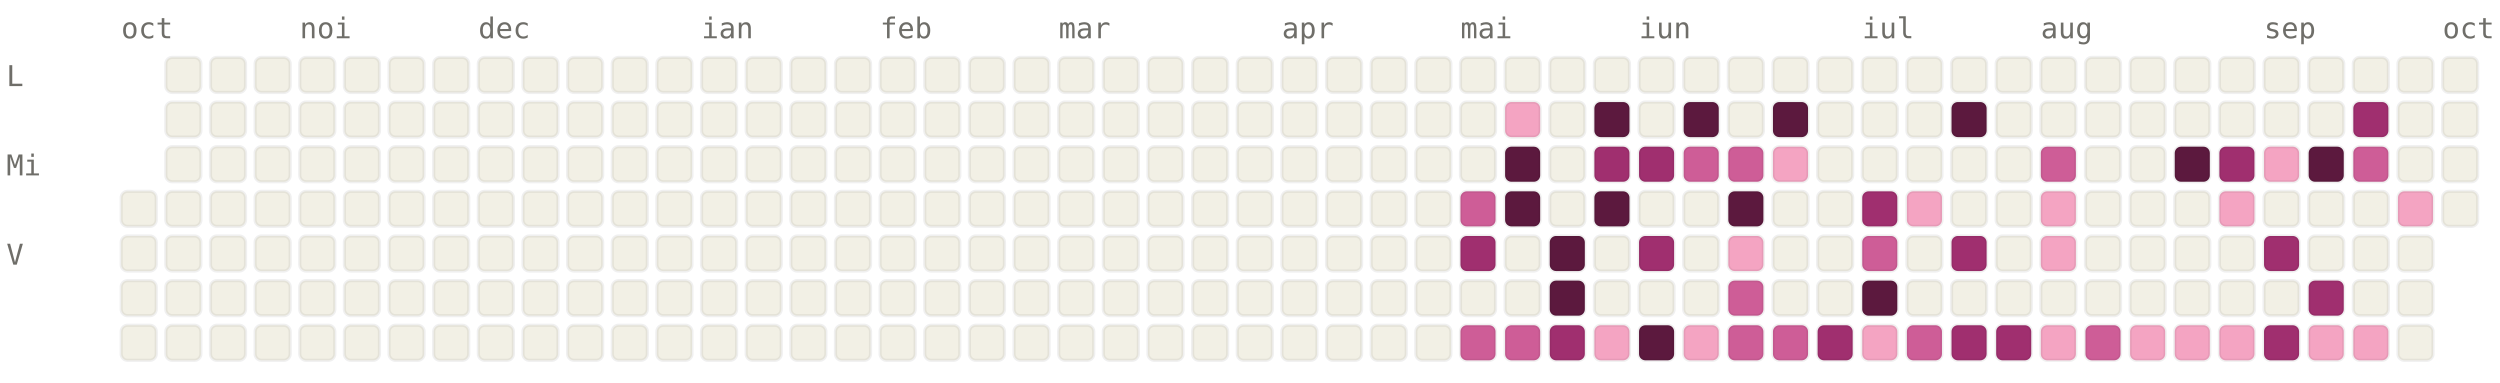
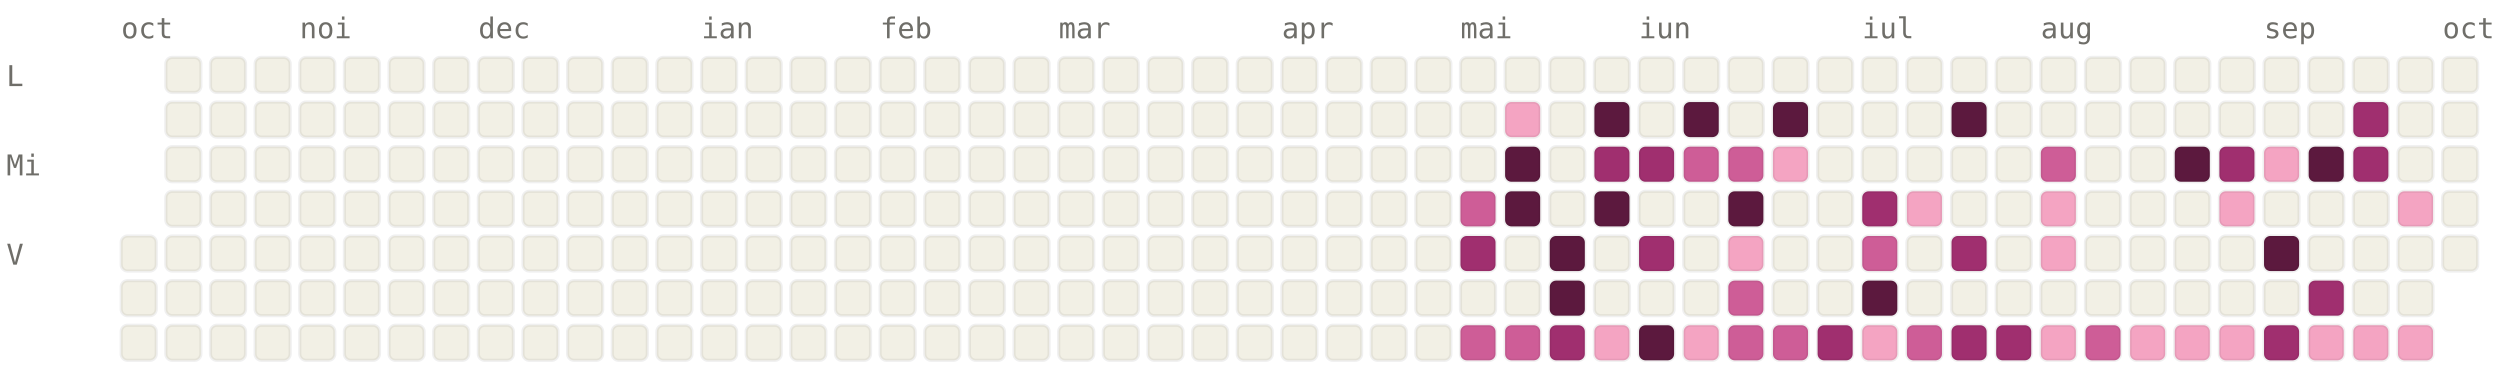
<svg xmlns="http://www.w3.org/2000/svg" viewBox="0 0 784 120" width="784" height="120" font-family="ui-monospace, SFMono-Regular, Menlo, monospace" font-size="9">
  <style>.l0{fill:#F2F0E5;stroke:rgba(0,0,0,0.06)}.l1{fill:#F4A4C2;stroke:rgba(0,0,0,0.06)}.l2{fill:#CE5D97;stroke:rgba(0,0,0,0.06)}.l3{fill:#A02F6F;stroke:rgba(0,0,0,0.06)}.l4{fill:#5C193E;stroke:rgba(0,0,0,0.06)}.lbl{fill:#6F6E69}@media (prefers-color-scheme: dark){.l0{fill:#1C1B1A;stroke:rgba(255,255,255,0.04)}.l1{fill:#451033;stroke:rgba(255,255,255,0.04)}.l2{fill:#751F4F;stroke:rgba(255,255,255,0.04)}.l3{fill:#CE5D97;stroke:rgba(255,255,255,0.04)}.l4{fill:#F4A4C2;stroke:rgba(255,255,255,0.04)}.lbl{fill:#878580}}</style>
  <text x="38" y="12" class="lbl">oct</text>
  <text x="94" y="12" class="lbl">noi</text>
  <text x="150" y="12" class="lbl">dec</text>
  <text x="220" y="12" class="lbl">ian</text>
  <text x="276" y="12" class="lbl">feb</text>
  <text x="332" y="12" class="lbl">mar</text>
  <text x="402" y="12" class="lbl">apr</text>
  <text x="458" y="12" class="lbl">mai</text>
  <text x="514" y="12" class="lbl">iun</text>
  <text x="584" y="12" class="lbl">iul</text>
  <text x="640" y="12" class="lbl">aug</text>
  <text x="710" y="12" class="lbl">sep</text>
  <text x="766" y="12" class="lbl">oct</text>
  <text x="2" y="27" class="lbl">L</text>
  <text x="2" y="55" class="lbl">Mi</text>
  <text x="2" y="83" class="lbl">V</text>
-   <rect x="38" y="60" width="11" height="11" rx="2" ry="2" class="l0" />
  <rect x="38" y="74" width="11" height="11" rx="2" ry="2" class="l0" />
  <rect x="38" y="88" width="11" height="11" rx="2" ry="2" class="l0" />
  <rect x="38" y="102" width="11" height="11" rx="2" ry="2" class="l0" />
  <rect x="52" y="18" width="11" height="11" rx="2" ry="2" class="l0" />
  <rect x="52" y="32" width="11" height="11" rx="2" ry="2" class="l0" />
  <rect x="52" y="46" width="11" height="11" rx="2" ry="2" class="l0" />
  <rect x="52" y="60" width="11" height="11" rx="2" ry="2" class="l0" />
  <rect x="52" y="74" width="11" height="11" rx="2" ry="2" class="l0" />
  <rect x="52" y="88" width="11" height="11" rx="2" ry="2" class="l0" />
  <rect x="52" y="102" width="11" height="11" rx="2" ry="2" class="l0" />
  <rect x="66" y="18" width="11" height="11" rx="2" ry="2" class="l0" />
  <rect x="66" y="32" width="11" height="11" rx="2" ry="2" class="l0" />
  <rect x="66" y="46" width="11" height="11" rx="2" ry="2" class="l0" />
  <rect x="66" y="60" width="11" height="11" rx="2" ry="2" class="l0" />
  <rect x="66" y="74" width="11" height="11" rx="2" ry="2" class="l0" />
  <rect x="66" y="88" width="11" height="11" rx="2" ry="2" class="l0" />
  <rect x="66" y="102" width="11" height="11" rx="2" ry="2" class="l0" />
  <rect x="80" y="18" width="11" height="11" rx="2" ry="2" class="l0" />
  <rect x="80" y="32" width="11" height="11" rx="2" ry="2" class="l0" />
  <rect x="80" y="46" width="11" height="11" rx="2" ry="2" class="l0" />
  <rect x="80" y="60" width="11" height="11" rx="2" ry="2" class="l0" />
  <rect x="80" y="74" width="11" height="11" rx="2" ry="2" class="l0" />
  <rect x="80" y="88" width="11" height="11" rx="2" ry="2" class="l0" />
  <rect x="80" y="102" width="11" height="11" rx="2" ry="2" class="l0" />
  <rect x="94" y="18" width="11" height="11" rx="2" ry="2" class="l0" />
  <rect x="94" y="32" width="11" height="11" rx="2" ry="2" class="l0" />
  <rect x="94" y="46" width="11" height="11" rx="2" ry="2" class="l0" />
  <rect x="94" y="60" width="11" height="11" rx="2" ry="2" class="l0" />
  <rect x="94" y="74" width="11" height="11" rx="2" ry="2" class="l0" />
  <rect x="94" y="88" width="11" height="11" rx="2" ry="2" class="l0" />
  <rect x="94" y="102" width="11" height="11" rx="2" ry="2" class="l0" />
  <rect x="108" y="18" width="11" height="11" rx="2" ry="2" class="l0" />
  <rect x="108" y="32" width="11" height="11" rx="2" ry="2" class="l0" />
  <rect x="108" y="46" width="11" height="11" rx="2" ry="2" class="l0" />
  <rect x="108" y="60" width="11" height="11" rx="2" ry="2" class="l0" />
  <rect x="108" y="74" width="11" height="11" rx="2" ry="2" class="l0" />
  <rect x="108" y="88" width="11" height="11" rx="2" ry="2" class="l0" />
  <rect x="108" y="102" width="11" height="11" rx="2" ry="2" class="l0" />
  <rect x="122" y="18" width="11" height="11" rx="2" ry="2" class="l0" />
  <rect x="122" y="32" width="11" height="11" rx="2" ry="2" class="l0" />
  <rect x="122" y="46" width="11" height="11" rx="2" ry="2" class="l0" />
  <rect x="122" y="60" width="11" height="11" rx="2" ry="2" class="l0" />
  <rect x="122" y="74" width="11" height="11" rx="2" ry="2" class="l0" />
  <rect x="122" y="88" width="11" height="11" rx="2" ry="2" class="l0" />
  <rect x="122" y="102" width="11" height="11" rx="2" ry="2" class="l0" />
  <rect x="136" y="18" width="11" height="11" rx="2" ry="2" class="l0" />
  <rect x="136" y="32" width="11" height="11" rx="2" ry="2" class="l0" />
  <rect x="136" y="46" width="11" height="11" rx="2" ry="2" class="l0" />
  <rect x="136" y="60" width="11" height="11" rx="2" ry="2" class="l0" />
  <rect x="136" y="74" width="11" height="11" rx="2" ry="2" class="l0" />
  <rect x="136" y="88" width="11" height="11" rx="2" ry="2" class="l0" />
  <rect x="136" y="102" width="11" height="11" rx="2" ry="2" class="l0" />
  <rect x="150" y="18" width="11" height="11" rx="2" ry="2" class="l0" />
  <rect x="150" y="32" width="11" height="11" rx="2" ry="2" class="l0" />
  <rect x="150" y="46" width="11" height="11" rx="2" ry="2" class="l0" />
  <rect x="150" y="60" width="11" height="11" rx="2" ry="2" class="l0" />
  <rect x="150" y="74" width="11" height="11" rx="2" ry="2" class="l0" />
  <rect x="150" y="88" width="11" height="11" rx="2" ry="2" class="l0" />
  <rect x="150" y="102" width="11" height="11" rx="2" ry="2" class="l0" />
  <rect x="164" y="18" width="11" height="11" rx="2" ry="2" class="l0" />
  <rect x="164" y="32" width="11" height="11" rx="2" ry="2" class="l0" />
  <rect x="164" y="46" width="11" height="11" rx="2" ry="2" class="l0" />
  <rect x="164" y="60" width="11" height="11" rx="2" ry="2" class="l0" />
  <rect x="164" y="74" width="11" height="11" rx="2" ry="2" class="l0" />
  <rect x="164" y="88" width="11" height="11" rx="2" ry="2" class="l0" />
  <rect x="164" y="102" width="11" height="11" rx="2" ry="2" class="l0" />
  <rect x="178" y="18" width="11" height="11" rx="2" ry="2" class="l0" />
  <rect x="178" y="32" width="11" height="11" rx="2" ry="2" class="l0" />
  <rect x="178" y="46" width="11" height="11" rx="2" ry="2" class="l0" />
  <rect x="178" y="60" width="11" height="11" rx="2" ry="2" class="l0" />
  <rect x="178" y="74" width="11" height="11" rx="2" ry="2" class="l0" />
  <rect x="178" y="88" width="11" height="11" rx="2" ry="2" class="l0" />
  <rect x="178" y="102" width="11" height="11" rx="2" ry="2" class="l0" />
  <rect x="192" y="18" width="11" height="11" rx="2" ry="2" class="l0" />
  <rect x="192" y="32" width="11" height="11" rx="2" ry="2" class="l0" />
  <rect x="192" y="46" width="11" height="11" rx="2" ry="2" class="l0" />
  <rect x="192" y="60" width="11" height="11" rx="2" ry="2" class="l0" />
  <rect x="192" y="74" width="11" height="11" rx="2" ry="2" class="l0" />
  <rect x="192" y="88" width="11" height="11" rx="2" ry="2" class="l0" />
  <rect x="192" y="102" width="11" height="11" rx="2" ry="2" class="l0" />
  <rect x="206" y="18" width="11" height="11" rx="2" ry="2" class="l0" />
  <rect x="206" y="32" width="11" height="11" rx="2" ry="2" class="l0" />
  <rect x="206" y="46" width="11" height="11" rx="2" ry="2" class="l0" />
  <rect x="206" y="60" width="11" height="11" rx="2" ry="2" class="l0" />
  <rect x="206" y="74" width="11" height="11" rx="2" ry="2" class="l0" />
  <rect x="206" y="88" width="11" height="11" rx="2" ry="2" class="l0" />
  <rect x="206" y="102" width="11" height="11" rx="2" ry="2" class="l0" />
  <rect x="220" y="18" width="11" height="11" rx="2" ry="2" class="l0" />
  <rect x="220" y="32" width="11" height="11" rx="2" ry="2" class="l0" />
  <rect x="220" y="46" width="11" height="11" rx="2" ry="2" class="l0" />
  <rect x="220" y="60" width="11" height="11" rx="2" ry="2" class="l0" />
  <rect x="220" y="74" width="11" height="11" rx="2" ry="2" class="l0" />
  <rect x="220" y="88" width="11" height="11" rx="2" ry="2" class="l0" />
  <rect x="220" y="102" width="11" height="11" rx="2" ry="2" class="l0" />
  <rect x="234" y="18" width="11" height="11" rx="2" ry="2" class="l0" />
  <rect x="234" y="32" width="11" height="11" rx="2" ry="2" class="l0" />
  <rect x="234" y="46" width="11" height="11" rx="2" ry="2" class="l0" />
  <rect x="234" y="60" width="11" height="11" rx="2" ry="2" class="l0" />
  <rect x="234" y="74" width="11" height="11" rx="2" ry="2" class="l0" />
  <rect x="234" y="88" width="11" height="11" rx="2" ry="2" class="l0" />
  <rect x="234" y="102" width="11" height="11" rx="2" ry="2" class="l0" />
  <rect x="248" y="18" width="11" height="11" rx="2" ry="2" class="l0" />
  <rect x="248" y="32" width="11" height="11" rx="2" ry="2" class="l0" />
  <rect x="248" y="46" width="11" height="11" rx="2" ry="2" class="l0" />
  <rect x="248" y="60" width="11" height="11" rx="2" ry="2" class="l0" />
  <rect x="248" y="74" width="11" height="11" rx="2" ry="2" class="l0" />
  <rect x="248" y="88" width="11" height="11" rx="2" ry="2" class="l0" />
  <rect x="248" y="102" width="11" height="11" rx="2" ry="2" class="l0" />
  <rect x="262" y="18" width="11" height="11" rx="2" ry="2" class="l0" />
  <rect x="262" y="32" width="11" height="11" rx="2" ry="2" class="l0" />
  <rect x="262" y="46" width="11" height="11" rx="2" ry="2" class="l0" />
  <rect x="262" y="60" width="11" height="11" rx="2" ry="2" class="l0" />
  <rect x="262" y="74" width="11" height="11" rx="2" ry="2" class="l0" />
  <rect x="262" y="88" width="11" height="11" rx="2" ry="2" class="l0" />
  <rect x="262" y="102" width="11" height="11" rx="2" ry="2" class="l0" />
  <rect x="276" y="18" width="11" height="11" rx="2" ry="2" class="l0" />
  <rect x="276" y="32" width="11" height="11" rx="2" ry="2" class="l0" />
  <rect x="276" y="46" width="11" height="11" rx="2" ry="2" class="l0" />
  <rect x="276" y="60" width="11" height="11" rx="2" ry="2" class="l0" />
  <rect x="276" y="74" width="11" height="11" rx="2" ry="2" class="l0" />
  <rect x="276" y="88" width="11" height="11" rx="2" ry="2" class="l0" />
  <rect x="276" y="102" width="11" height="11" rx="2" ry="2" class="l0" />
  <rect x="290" y="18" width="11" height="11" rx="2" ry="2" class="l0" />
  <rect x="290" y="32" width="11" height="11" rx="2" ry="2" class="l0" />
  <rect x="290" y="46" width="11" height="11" rx="2" ry="2" class="l0" />
  <rect x="290" y="60" width="11" height="11" rx="2" ry="2" class="l0" />
  <rect x="290" y="74" width="11" height="11" rx="2" ry="2" class="l0" />
  <rect x="290" y="88" width="11" height="11" rx="2" ry="2" class="l0" />
  <rect x="290" y="102" width="11" height="11" rx="2" ry="2" class="l0" />
  <rect x="304" y="18" width="11" height="11" rx="2" ry="2" class="l0" />
  <rect x="304" y="32" width="11" height="11" rx="2" ry="2" class="l0" />
  <rect x="304" y="46" width="11" height="11" rx="2" ry="2" class="l0" />
  <rect x="304" y="60" width="11" height="11" rx="2" ry="2" class="l0" />
  <rect x="304" y="74" width="11" height="11" rx="2" ry="2" class="l0" />
  <rect x="304" y="88" width="11" height="11" rx="2" ry="2" class="l0" />
  <rect x="304" y="102" width="11" height="11" rx="2" ry="2" class="l0" />
  <rect x="318" y="18" width="11" height="11" rx="2" ry="2" class="l0" />
  <rect x="318" y="32" width="11" height="11" rx="2" ry="2" class="l0" />
  <rect x="318" y="46" width="11" height="11" rx="2" ry="2" class="l0" />
  <rect x="318" y="60" width="11" height="11" rx="2" ry="2" class="l0" />
  <rect x="318" y="74" width="11" height="11" rx="2" ry="2" class="l0" />
  <rect x="318" y="88" width="11" height="11" rx="2" ry="2" class="l0" />
  <rect x="318" y="102" width="11" height="11" rx="2" ry="2" class="l0" />
  <rect x="332" y="18" width="11" height="11" rx="2" ry="2" class="l0" />
  <rect x="332" y="32" width="11" height="11" rx="2" ry="2" class="l0" />
  <rect x="332" y="46" width="11" height="11" rx="2" ry="2" class="l0" />
  <rect x="332" y="60" width="11" height="11" rx="2" ry="2" class="l0" />
  <rect x="332" y="74" width="11" height="11" rx="2" ry="2" class="l0" />
  <rect x="332" y="88" width="11" height="11" rx="2" ry="2" class="l0" />
  <rect x="332" y="102" width="11" height="11" rx="2" ry="2" class="l0" />
  <rect x="346" y="18" width="11" height="11" rx="2" ry="2" class="l0" />
  <rect x="346" y="32" width="11" height="11" rx="2" ry="2" class="l0" />
  <rect x="346" y="46" width="11" height="11" rx="2" ry="2" class="l0" />
  <rect x="346" y="60" width="11" height="11" rx="2" ry="2" class="l0" />
  <rect x="346" y="74" width="11" height="11" rx="2" ry="2" class="l0" />
  <rect x="346" y="88" width="11" height="11" rx="2" ry="2" class="l0" />
  <rect x="346" y="102" width="11" height="11" rx="2" ry="2" class="l0" />
  <rect x="360" y="18" width="11" height="11" rx="2" ry="2" class="l0" />
  <rect x="360" y="32" width="11" height="11" rx="2" ry="2" class="l0" />
  <rect x="360" y="46" width="11" height="11" rx="2" ry="2" class="l0" />
  <rect x="360" y="60" width="11" height="11" rx="2" ry="2" class="l0" />
  <rect x="360" y="74" width="11" height="11" rx="2" ry="2" class="l0" />
  <rect x="360" y="88" width="11" height="11" rx="2" ry="2" class="l0" />
  <rect x="360" y="102" width="11" height="11" rx="2" ry="2" class="l0" />
  <rect x="374" y="18" width="11" height="11" rx="2" ry="2" class="l0" />
  <rect x="374" y="32" width="11" height="11" rx="2" ry="2" class="l0" />
  <rect x="374" y="46" width="11" height="11" rx="2" ry="2" class="l0" />
  <rect x="374" y="60" width="11" height="11" rx="2" ry="2" class="l0" />
  <rect x="374" y="74" width="11" height="11" rx="2" ry="2" class="l0" />
  <rect x="374" y="88" width="11" height="11" rx="2" ry="2" class="l0" />
  <rect x="374" y="102" width="11" height="11" rx="2" ry="2" class="l0" />
  <rect x="388" y="18" width="11" height="11" rx="2" ry="2" class="l0" />
  <rect x="388" y="32" width="11" height="11" rx="2" ry="2" class="l0" />
  <rect x="388" y="46" width="11" height="11" rx="2" ry="2" class="l0" />
  <rect x="388" y="60" width="11" height="11" rx="2" ry="2" class="l0" />
  <rect x="388" y="74" width="11" height="11" rx="2" ry="2" class="l0" />
  <rect x="388" y="88" width="11" height="11" rx="2" ry="2" class="l0" />
  <rect x="388" y="102" width="11" height="11" rx="2" ry="2" class="l0" />
  <rect x="402" y="18" width="11" height="11" rx="2" ry="2" class="l0" />
  <rect x="402" y="32" width="11" height="11" rx="2" ry="2" class="l0" />
  <rect x="402" y="46" width="11" height="11" rx="2" ry="2" class="l0" />
  <rect x="402" y="60" width="11" height="11" rx="2" ry="2" class="l0" />
  <rect x="402" y="74" width="11" height="11" rx="2" ry="2" class="l0" />
  <rect x="402" y="88" width="11" height="11" rx="2" ry="2" class="l0" />
  <rect x="402" y="102" width="11" height="11" rx="2" ry="2" class="l0" />
  <rect x="416" y="18" width="11" height="11" rx="2" ry="2" class="l0" />
  <rect x="416" y="32" width="11" height="11" rx="2" ry="2" class="l0" />
  <rect x="416" y="46" width="11" height="11" rx="2" ry="2" class="l0" />
  <rect x="416" y="60" width="11" height="11" rx="2" ry="2" class="l0" />
  <rect x="416" y="74" width="11" height="11" rx="2" ry="2" class="l0" />
  <rect x="416" y="88" width="11" height="11" rx="2" ry="2" class="l0" />
  <rect x="416" y="102" width="11" height="11" rx="2" ry="2" class="l0" />
  <rect x="430" y="18" width="11" height="11" rx="2" ry="2" class="l0" />
  <rect x="430" y="32" width="11" height="11" rx="2" ry="2" class="l0" />
  <rect x="430" y="46" width="11" height="11" rx="2" ry="2" class="l0" />
  <rect x="430" y="60" width="11" height="11" rx="2" ry="2" class="l0" />
  <rect x="430" y="74" width="11" height="11" rx="2" ry="2" class="l0" />
  <rect x="430" y="88" width="11" height="11" rx="2" ry="2" class="l0" />
  <rect x="430" y="102" width="11" height="11" rx="2" ry="2" class="l0" />
  <rect x="444" y="18" width="11" height="11" rx="2" ry="2" class="l0" />
  <rect x="444" y="32" width="11" height="11" rx="2" ry="2" class="l0" />
  <rect x="444" y="46" width="11" height="11" rx="2" ry="2" class="l0" />
  <rect x="444" y="60" width="11" height="11" rx="2" ry="2" class="l0" />
  <rect x="444" y="74" width="11" height="11" rx="2" ry="2" class="l0" />
  <rect x="444" y="88" width="11" height="11" rx="2" ry="2" class="l0" />
  <rect x="444" y="102" width="11" height="11" rx="2" ry="2" class="l0" />
  <rect x="458" y="18" width="11" height="11" rx="2" ry="2" class="l0" />
  <rect x="458" y="32" width="11" height="11" rx="2" ry="2" class="l0" />
  <rect x="458" y="46" width="11" height="11" rx="2" ry="2" class="l0" />
  <rect x="458" y="60" width="11" height="11" rx="2" ry="2" class="l2" />
  <rect x="458" y="74" width="11" height="11" rx="2" ry="2" class="l3" />
  <rect x="458" y="88" width="11" height="11" rx="2" ry="2" class="l0" />
  <rect x="458" y="102" width="11" height="11" rx="2" ry="2" class="l2" />
  <rect x="472" y="18" width="11" height="11" rx="2" ry="2" class="l0" />
  <rect x="472" y="32" width="11" height="11" rx="2" ry="2" class="l1" />
  <rect x="472" y="46" width="11" height="11" rx="2" ry="2" class="l4" />
  <rect x="472" y="60" width="11" height="11" rx="2" ry="2" class="l4" />
  <rect x="472" y="74" width="11" height="11" rx="2" ry="2" class="l0" />
  <rect x="472" y="88" width="11" height="11" rx="2" ry="2" class="l0" />
  <rect x="472" y="102" width="11" height="11" rx="2" ry="2" class="l2" />
  <rect x="486" y="18" width="11" height="11" rx="2" ry="2" class="l0" />
  <rect x="486" y="32" width="11" height="11" rx="2" ry="2" class="l0" />
  <rect x="486" y="46" width="11" height="11" rx="2" ry="2" class="l0" />
  <rect x="486" y="60" width="11" height="11" rx="2" ry="2" class="l0" />
  <rect x="486" y="74" width="11" height="11" rx="2" ry="2" class="l4" />
  <rect x="486" y="88" width="11" height="11" rx="2" ry="2" class="l4" />
  <rect x="486" y="102" width="11" height="11" rx="2" ry="2" class="l3" />
  <rect x="500" y="18" width="11" height="11" rx="2" ry="2" class="l0" />
  <rect x="500" y="32" width="11" height="11" rx="2" ry="2" class="l4" />
  <rect x="500" y="46" width="11" height="11" rx="2" ry="2" class="l3" />
  <rect x="500" y="60" width="11" height="11" rx="2" ry="2" class="l4" />
  <rect x="500" y="74" width="11" height="11" rx="2" ry="2" class="l0" />
  <rect x="500" y="88" width="11" height="11" rx="2" ry="2" class="l0" />
  <rect x="500" y="102" width="11" height="11" rx="2" ry="2" class="l1" />
  <rect x="514" y="18" width="11" height="11" rx="2" ry="2" class="l0" />
  <rect x="514" y="32" width="11" height="11" rx="2" ry="2" class="l0" />
  <rect x="514" y="46" width="11" height="11" rx="2" ry="2" class="l3" />
  <rect x="514" y="60" width="11" height="11" rx="2" ry="2" class="l0" />
  <rect x="514" y="74" width="11" height="11" rx="2" ry="2" class="l3" />
  <rect x="514" y="88" width="11" height="11" rx="2" ry="2" class="l0" />
  <rect x="514" y="102" width="11" height="11" rx="2" ry="2" class="l4" />
  <rect x="528" y="18" width="11" height="11" rx="2" ry="2" class="l0" />
  <rect x="528" y="32" width="11" height="11" rx="2" ry="2" class="l4" />
  <rect x="528" y="46" width="11" height="11" rx="2" ry="2" class="l2" />
  <rect x="528" y="60" width="11" height="11" rx="2" ry="2" class="l0" />
  <rect x="528" y="74" width="11" height="11" rx="2" ry="2" class="l0" />
  <rect x="528" y="88" width="11" height="11" rx="2" ry="2" class="l0" />
  <rect x="528" y="102" width="11" height="11" rx="2" ry="2" class="l1" />
  <rect x="542" y="18" width="11" height="11" rx="2" ry="2" class="l0" />
  <rect x="542" y="32" width="11" height="11" rx="2" ry="2" class="l0" />
  <rect x="542" y="46" width="11" height="11" rx="2" ry="2" class="l2" />
  <rect x="542" y="60" width="11" height="11" rx="2" ry="2" class="l4" />
  <rect x="542" y="74" width="11" height="11" rx="2" ry="2" class="l1" />
  <rect x="542" y="88" width="11" height="11" rx="2" ry="2" class="l2" />
  <rect x="542" y="102" width="11" height="11" rx="2" ry="2" class="l2" />
  <rect x="556" y="18" width="11" height="11" rx="2" ry="2" class="l0" />
  <rect x="556" y="32" width="11" height="11" rx="2" ry="2" class="l4" />
  <rect x="556" y="46" width="11" height="11" rx="2" ry="2" class="l1" />
  <rect x="556" y="60" width="11" height="11" rx="2" ry="2" class="l0" />
  <rect x="556" y="74" width="11" height="11" rx="2" ry="2" class="l0" />
  <rect x="556" y="88" width="11" height="11" rx="2" ry="2" class="l0" />
  <rect x="556" y="102" width="11" height="11" rx="2" ry="2" class="l2" />
  <rect x="570" y="18" width="11" height="11" rx="2" ry="2" class="l0" />
  <rect x="570" y="32" width="11" height="11" rx="2" ry="2" class="l0" />
  <rect x="570" y="46" width="11" height="11" rx="2" ry="2" class="l0" />
  <rect x="570" y="60" width="11" height="11" rx="2" ry="2" class="l0" />
  <rect x="570" y="74" width="11" height="11" rx="2" ry="2" class="l0" />
  <rect x="570" y="88" width="11" height="11" rx="2" ry="2" class="l0" />
  <rect x="570" y="102" width="11" height="11" rx="2" ry="2" class="l3" />
  <rect x="584" y="18" width="11" height="11" rx="2" ry="2" class="l0" />
  <rect x="584" y="32" width="11" height="11" rx="2" ry="2" class="l0" />
  <rect x="584" y="46" width="11" height="11" rx="2" ry="2" class="l0" />
  <rect x="584" y="60" width="11" height="11" rx="2" ry="2" class="l3" />
  <rect x="584" y="74" width="11" height="11" rx="2" ry="2" class="l2" />
  <rect x="584" y="88" width="11" height="11" rx="2" ry="2" class="l4" />
  <rect x="584" y="102" width="11" height="11" rx="2" ry="2" class="l1" />
  <rect x="598" y="18" width="11" height="11" rx="2" ry="2" class="l0" />
  <rect x="598" y="32" width="11" height="11" rx="2" ry="2" class="l0" />
  <rect x="598" y="46" width="11" height="11" rx="2" ry="2" class="l0" />
  <rect x="598" y="60" width="11" height="11" rx="2" ry="2" class="l1" />
  <rect x="598" y="74" width="11" height="11" rx="2" ry="2" class="l0" />
  <rect x="598" y="88" width="11" height="11" rx="2" ry="2" class="l0" />
  <rect x="598" y="102" width="11" height="11" rx="2" ry="2" class="l2" />
  <rect x="612" y="18" width="11" height="11" rx="2" ry="2" class="l0" />
  <rect x="612" y="32" width="11" height="11" rx="2" ry="2" class="l4" />
  <rect x="612" y="46" width="11" height="11" rx="2" ry="2" class="l0" />
  <rect x="612" y="60" width="11" height="11" rx="2" ry="2" class="l0" />
  <rect x="612" y="74" width="11" height="11" rx="2" ry="2" class="l3" />
  <rect x="612" y="88" width="11" height="11" rx="2" ry="2" class="l0" />
  <rect x="612" y="102" width="11" height="11" rx="2" ry="2" class="l3" />
  <rect x="626" y="18" width="11" height="11" rx="2" ry="2" class="l0" />
  <rect x="626" y="32" width="11" height="11" rx="2" ry="2" class="l0" />
  <rect x="626" y="46" width="11" height="11" rx="2" ry="2" class="l0" />
  <rect x="626" y="60" width="11" height="11" rx="2" ry="2" class="l0" />
  <rect x="626" y="74" width="11" height="11" rx="2" ry="2" class="l0" />
  <rect x="626" y="88" width="11" height="11" rx="2" ry="2" class="l0" />
  <rect x="626" y="102" width="11" height="11" rx="2" ry="2" class="l3" />
  <rect x="640" y="18" width="11" height="11" rx="2" ry="2" class="l0" />
  <rect x="640" y="32" width="11" height="11" rx="2" ry="2" class="l0" />
  <rect x="640" y="46" width="11" height="11" rx="2" ry="2" class="l2" />
  <rect x="640" y="60" width="11" height="11" rx="2" ry="2" class="l1" />
  <rect x="640" y="74" width="11" height="11" rx="2" ry="2" class="l1" />
  <rect x="640" y="88" width="11" height="11" rx="2" ry="2" class="l0" />
  <rect x="640" y="102" width="11" height="11" rx="2" ry="2" class="l1" />
  <rect x="654" y="18" width="11" height="11" rx="2" ry="2" class="l0" />
  <rect x="654" y="32" width="11" height="11" rx="2" ry="2" class="l0" />
  <rect x="654" y="46" width="11" height="11" rx="2" ry="2" class="l0" />
  <rect x="654" y="60" width="11" height="11" rx="2" ry="2" class="l0" />
  <rect x="654" y="74" width="11" height="11" rx="2" ry="2" class="l0" />
  <rect x="654" y="88" width="11" height="11" rx="2" ry="2" class="l0" />
  <rect x="654" y="102" width="11" height="11" rx="2" ry="2" class="l2" />
  <rect x="668" y="18" width="11" height="11" rx="2" ry="2" class="l0" />
  <rect x="668" y="32" width="11" height="11" rx="2" ry="2" class="l0" />
  <rect x="668" y="46" width="11" height="11" rx="2" ry="2" class="l0" />
  <rect x="668" y="60" width="11" height="11" rx="2" ry="2" class="l0" />
  <rect x="668" y="74" width="11" height="11" rx="2" ry="2" class="l0" />
  <rect x="668" y="88" width="11" height="11" rx="2" ry="2" class="l0" />
  <rect x="668" y="102" width="11" height="11" rx="2" ry="2" class="l1" />
  <rect x="682" y="18" width="11" height="11" rx="2" ry="2" class="l0" />
  <rect x="682" y="32" width="11" height="11" rx="2" ry="2" class="l0" />
  <rect x="682" y="46" width="11" height="11" rx="2" ry="2" class="l4" />
  <rect x="682" y="60" width="11" height="11" rx="2" ry="2" class="l0" />
  <rect x="682" y="74" width="11" height="11" rx="2" ry="2" class="l0" />
  <rect x="682" y="88" width="11" height="11" rx="2" ry="2" class="l0" />
  <rect x="682" y="102" width="11" height="11" rx="2" ry="2" class="l1" />
  <rect x="696" y="18" width="11" height="11" rx="2" ry="2" class="l0" />
  <rect x="696" y="32" width="11" height="11" rx="2" ry="2" class="l0" />
  <rect x="696" y="46" width="11" height="11" rx="2" ry="2" class="l3" />
  <rect x="696" y="60" width="11" height="11" rx="2" ry="2" class="l1" />
  <rect x="696" y="74" width="11" height="11" rx="2" ry="2" class="l0" />
  <rect x="696" y="88" width="11" height="11" rx="2" ry="2" class="l0" />
  <rect x="696" y="102" width="11" height="11" rx="2" ry="2" class="l1" />
  <rect x="710" y="18" width="11" height="11" rx="2" ry="2" class="l0" />
  <rect x="710" y="32" width="11" height="11" rx="2" ry="2" class="l0" />
  <rect x="710" y="46" width="11" height="11" rx="2" ry="2" class="l1" />
  <rect x="710" y="60" width="11" height="11" rx="2" ry="2" class="l0" />
-   <rect x="710" y="74" width="11" height="11" rx="2" ry="2" class="l3" />
+   <rect x="710" y="74" width="11" height="11" rx="2" ry="2" class="l4" />
  <rect x="710" y="88" width="11" height="11" rx="2" ry="2" class="l0" />
  <rect x="710" y="102" width="11" height="11" rx="2" ry="2" class="l3" />
  <rect x="724" y="18" width="11" height="11" rx="2" ry="2" class="l0" />
  <rect x="724" y="32" width="11" height="11" rx="2" ry="2" class="l0" />
  <rect x="724" y="46" width="11" height="11" rx="2" ry="2" class="l4" />
  <rect x="724" y="60" width="11" height="11" rx="2" ry="2" class="l0" />
  <rect x="724" y="74" width="11" height="11" rx="2" ry="2" class="l0" />
  <rect x="724" y="88" width="11" height="11" rx="2" ry="2" class="l3" />
  <rect x="724" y="102" width="11" height="11" rx="2" ry="2" class="l1" />
  <rect x="738" y="18" width="11" height="11" rx="2" ry="2" class="l0" />
  <rect x="738" y="32" width="11" height="11" rx="2" ry="2" class="l3" />
-   <rect x="738" y="46" width="11" height="11" rx="2" ry="2" class="l2" />
+   <rect x="738" y="46" width="11" height="11" rx="2" ry="2" class="l3" />
  <rect x="738" y="60" width="11" height="11" rx="2" ry="2" class="l0" />
  <rect x="738" y="74" width="11" height="11" rx="2" ry="2" class="l0" />
  <rect x="738" y="88" width="11" height="11" rx="2" ry="2" class="l0" />
  <rect x="738" y="102" width="11" height="11" rx="2" ry="2" class="l1" />
  <rect x="752" y="18" width="11" height="11" rx="2" ry="2" class="l0" />
  <rect x="752" y="32" width="11" height="11" rx="2" ry="2" class="l0" />
  <rect x="752" y="46" width="11" height="11" rx="2" ry="2" class="l0" />
  <rect x="752" y="60" width="11" height="11" rx="2" ry="2" class="l1" />
  <rect x="752" y="74" width="11" height="11" rx="2" ry="2" class="l0" />
  <rect x="752" y="88" width="11" height="11" rx="2" ry="2" class="l0" />
-   <rect x="752" y="102" width="11" height="11" rx="2" ry="2" class="l0" />
+   <rect x="752" y="102" width="11" height="11" rx="2" ry="2" class="l1" />
  <rect x="766" y="18" width="11" height="11" rx="2" ry="2" class="l0" />
  <rect x="766" y="32" width="11" height="11" rx="2" ry="2" class="l0" />
  <rect x="766" y="46" width="11" height="11" rx="2" ry="2" class="l0" />
  <rect x="766" y="60" width="11" height="11" rx="2" ry="2" class="l0" />
+   <rect x="766" y="74" width="11" height="11" rx="2" ry="2" class="l0" />
</svg>
